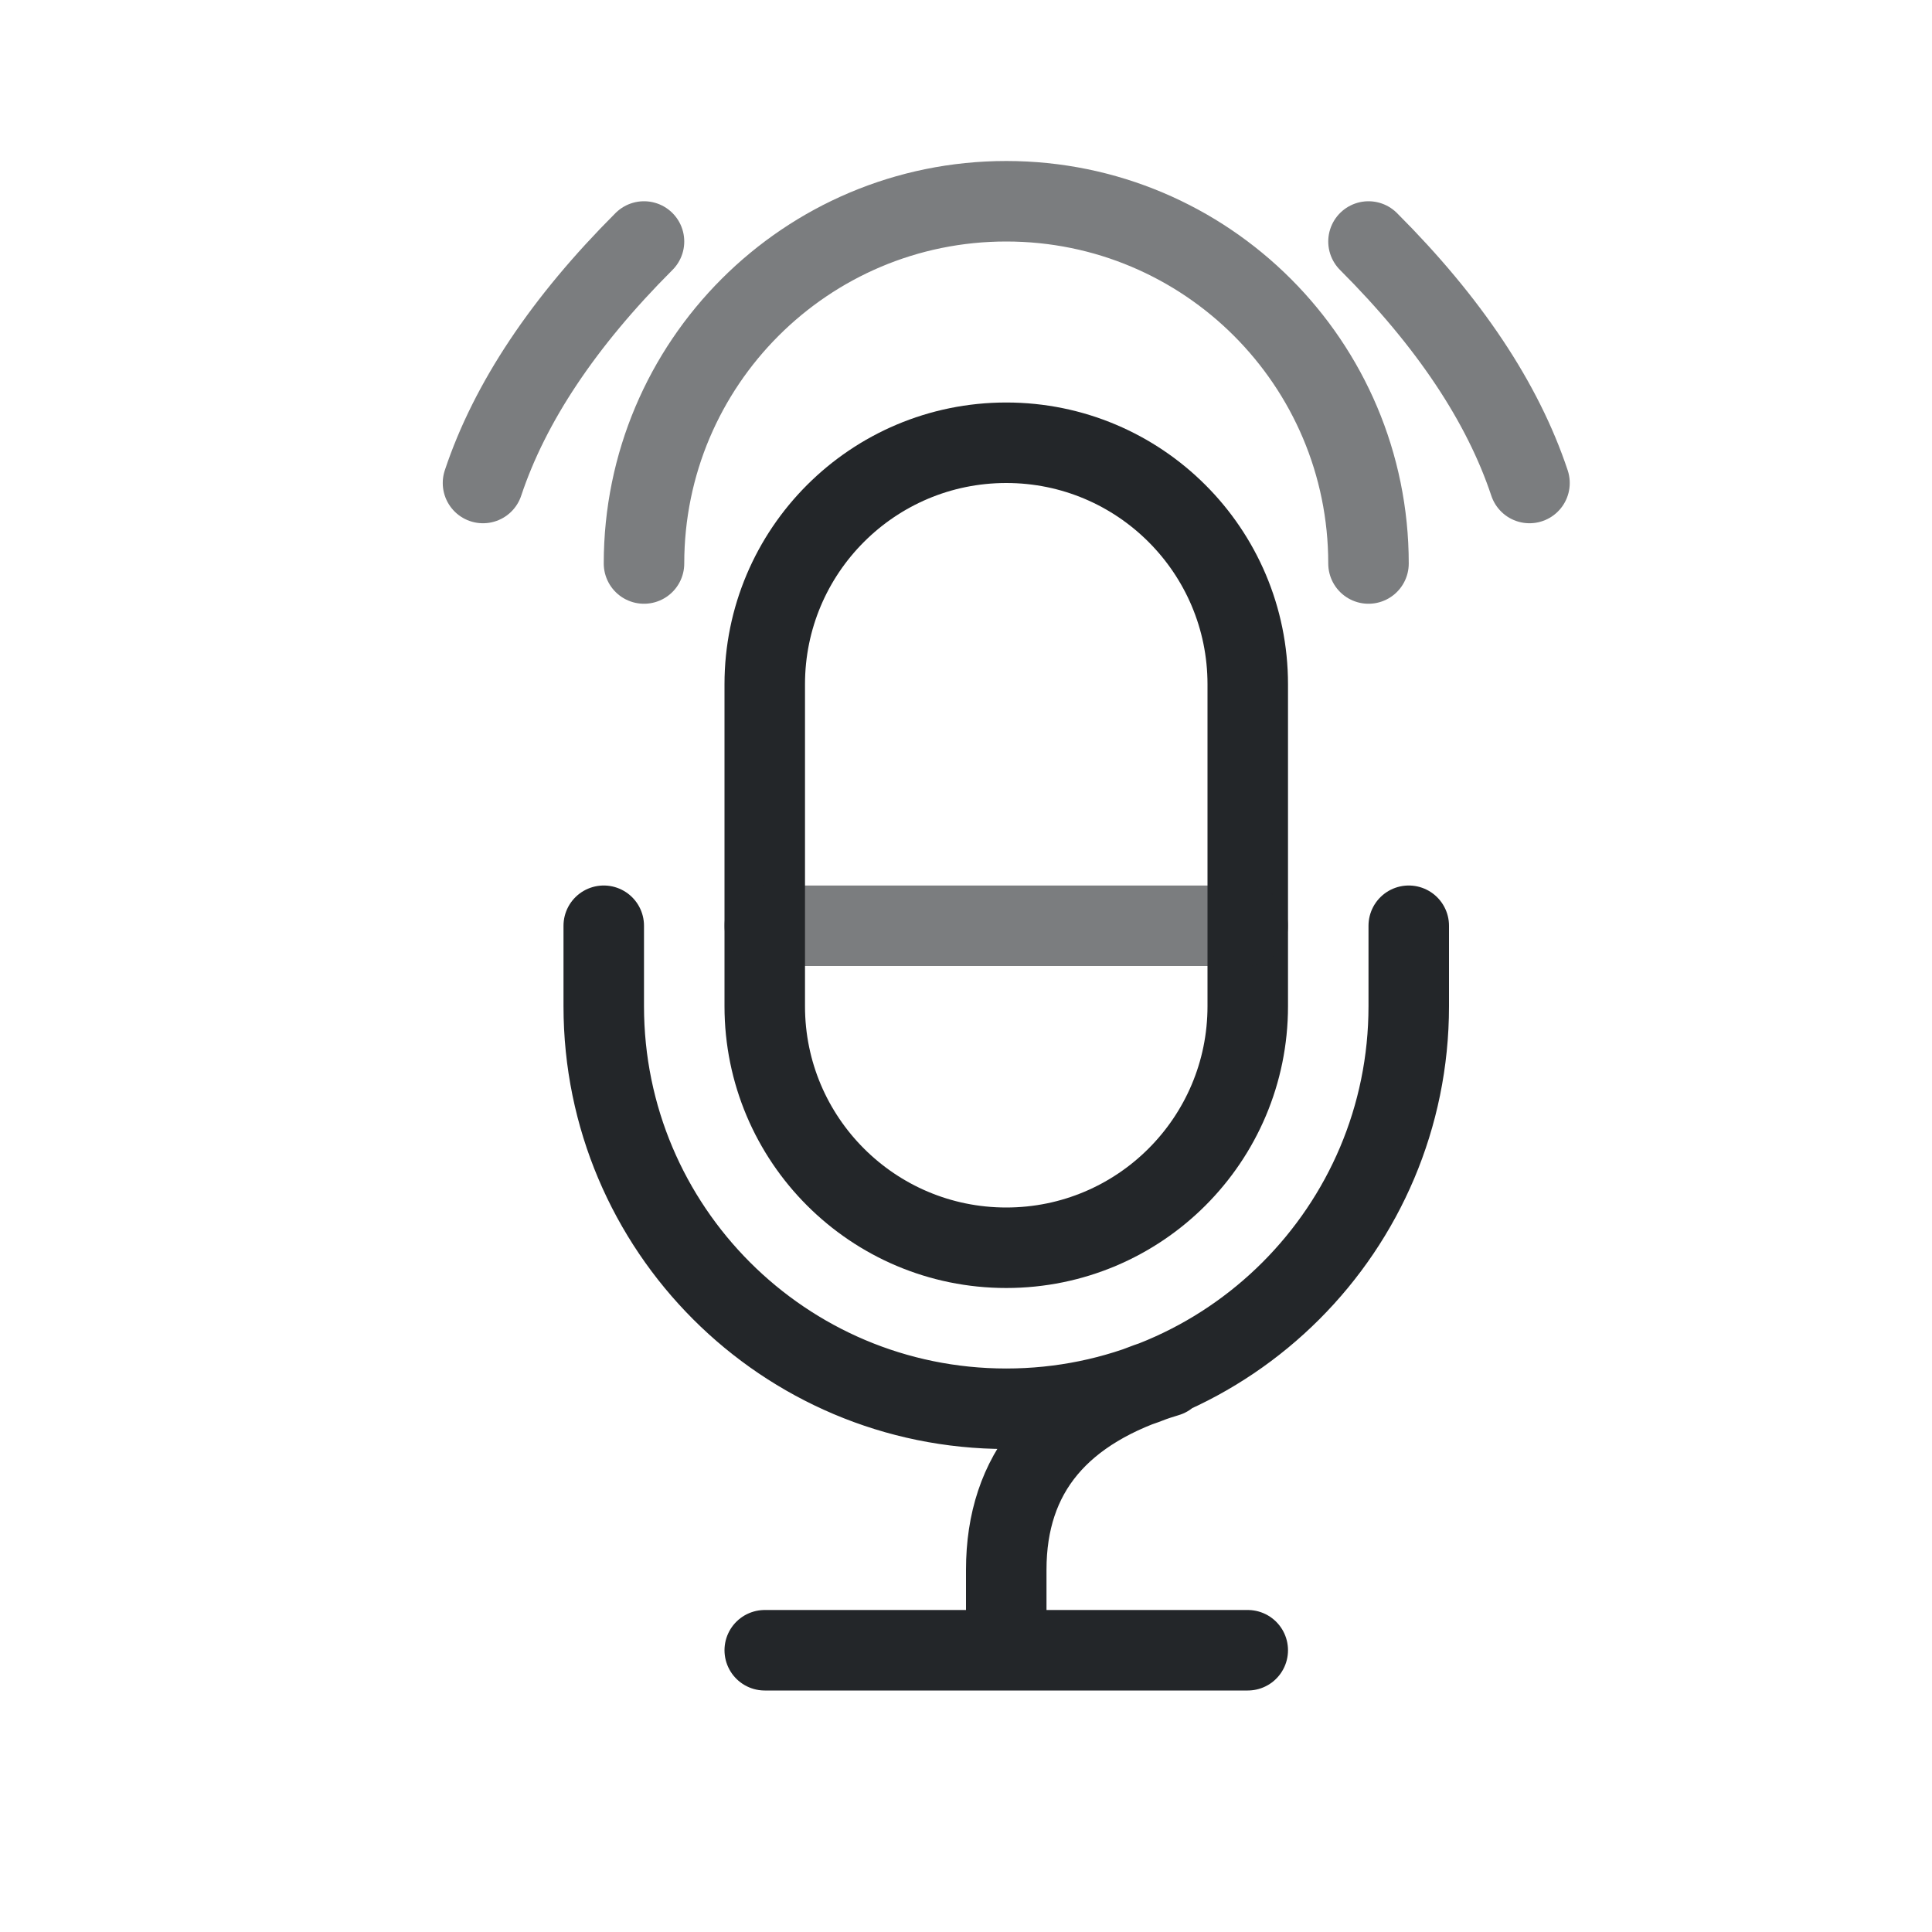
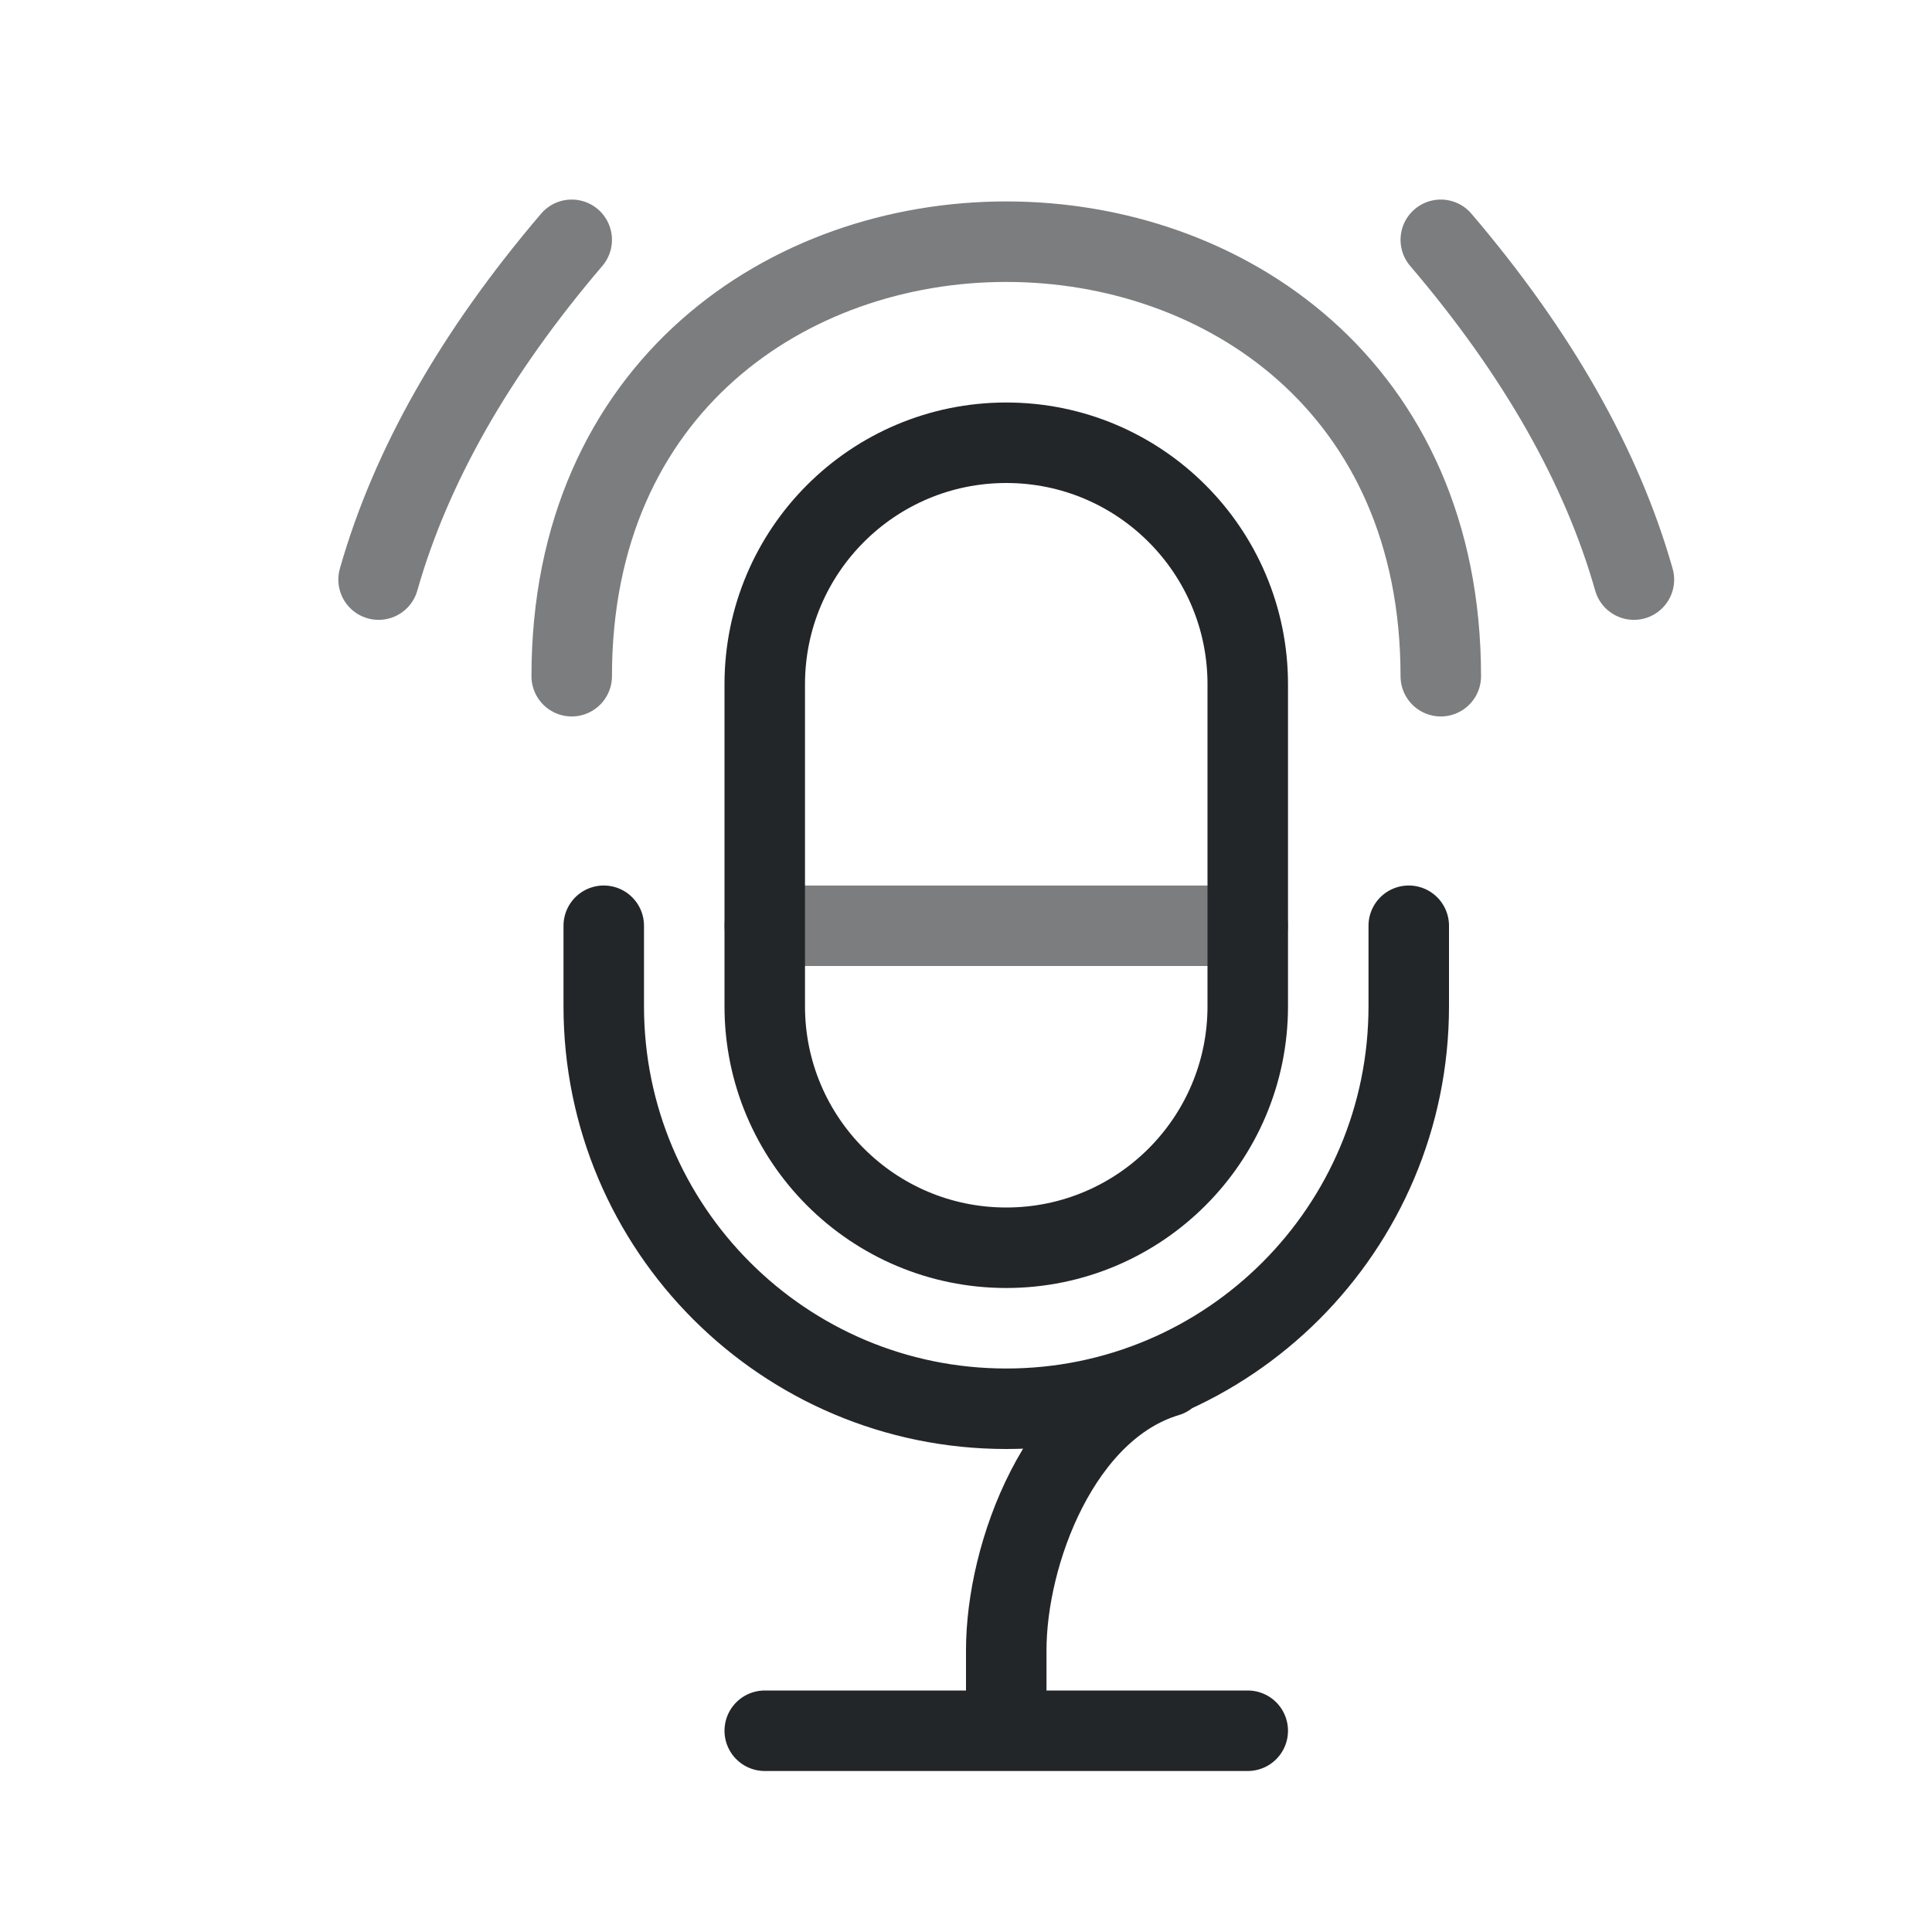
- <svg xmlns="http://www.w3.org/2000/svg" width="24" height="24" viewBox="0 0 24 24">
-   <defs>
+ <svg xmlns="http://www.w3.org/2000/svg" width="24" height="24" viewBox="0 0 24 24" version="1.1" id="svg2">
+   <defs id="defs1">
    <style id="current-color-scheme">.ColorScheme-Text{color:#232629}</style>
  </defs>
  <g transform="translate(1,1)">
-     <g class="ColorScheme-Text" fill="none" stroke="currentColor" stroke-width="1" stroke-linecap="round" stroke-linejoin="round">
-       <rect x="8.5" y="4.5" width="6" height="10" rx="3" stroke="currentColor" class="ColorScheme-Text" />
-       <path d="M6.5 10.5v1a5 5 0 0 0 10 0v-1 M13.5 16.1q-2 .6-2 2.4v1m-3 0h6" stroke="currentColor" class="ColorScheme-Text" />
-       <path d="M7 6a4.5 4.5 0 0 1 9 0M5 5q.5-1.5 2-3m9 0q1.5 1.5 2 3M8.5 10.5h6" opacity=".6" stroke="currentColor" class="ColorScheme-Text" />
+     <g class="ColorScheme-Text" fill="none" stroke="currentColor" stroke-width="1" stroke-linecap="round" stroke-linejoin="round" id="g2">
+       <rect x="8.5" y="4.5" width="6" height="10" rx="3" stroke="currentColor" class="ColorScheme-Text" id="rect1" />
+       <path d="m 6.5,10.5 v 1 c 0,2.761 2.239,5 5,5 2.761,0 5,-2.239 5,-5 v -1 m -3,5.6 c -1.333,0.4 -2,2.2 -2,3.4 v 1 m -3,0 h 6" stroke="currentColor" class="ColorScheme-Text" id="path1" />
+       <path d="m 6.102,7.4 c 0,-7.197 10.796,-7.197 10.796,0 M 3.703,6.2 C 4.103,4.793 4.902,3.386 6.102,1.979 m 10.796,0 c 1.2,1.407 1.999,2.814 2.399,4.221 M 8.5,10.5 h 6" opacity="0.6" stroke="currentColor" class="ColorScheme-Text" id="path2" />
    </g>
  </g>
</svg>
